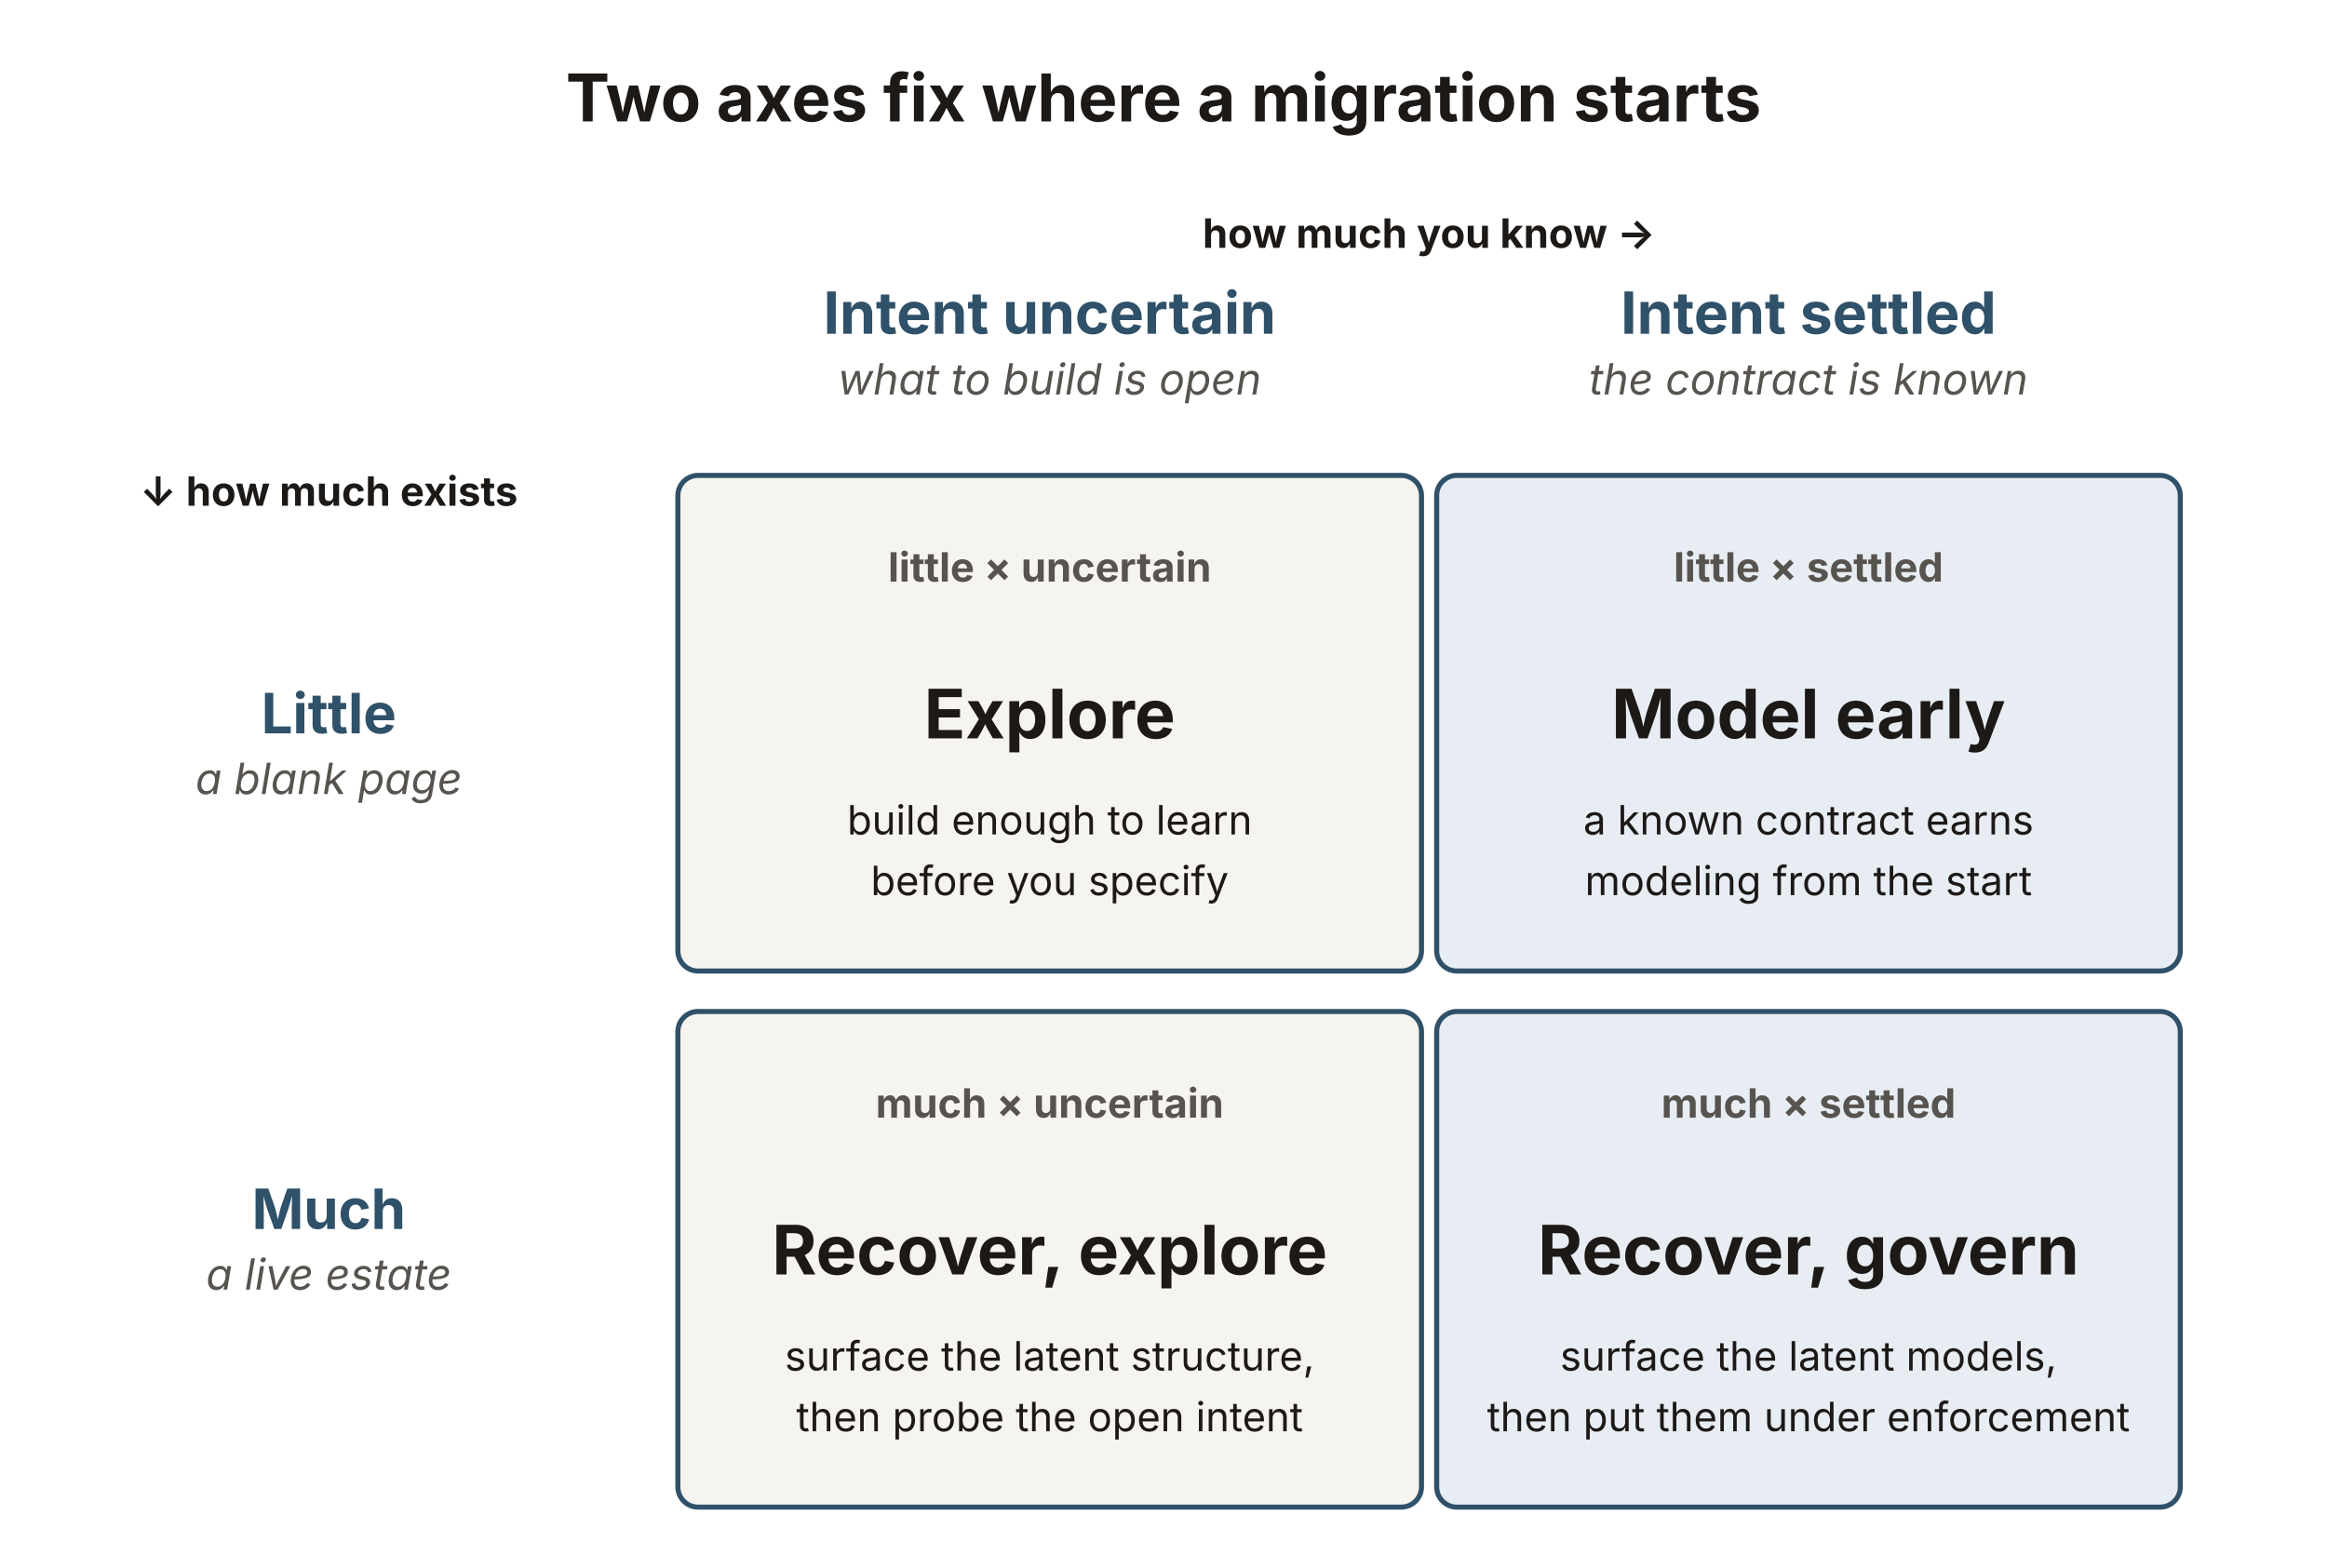
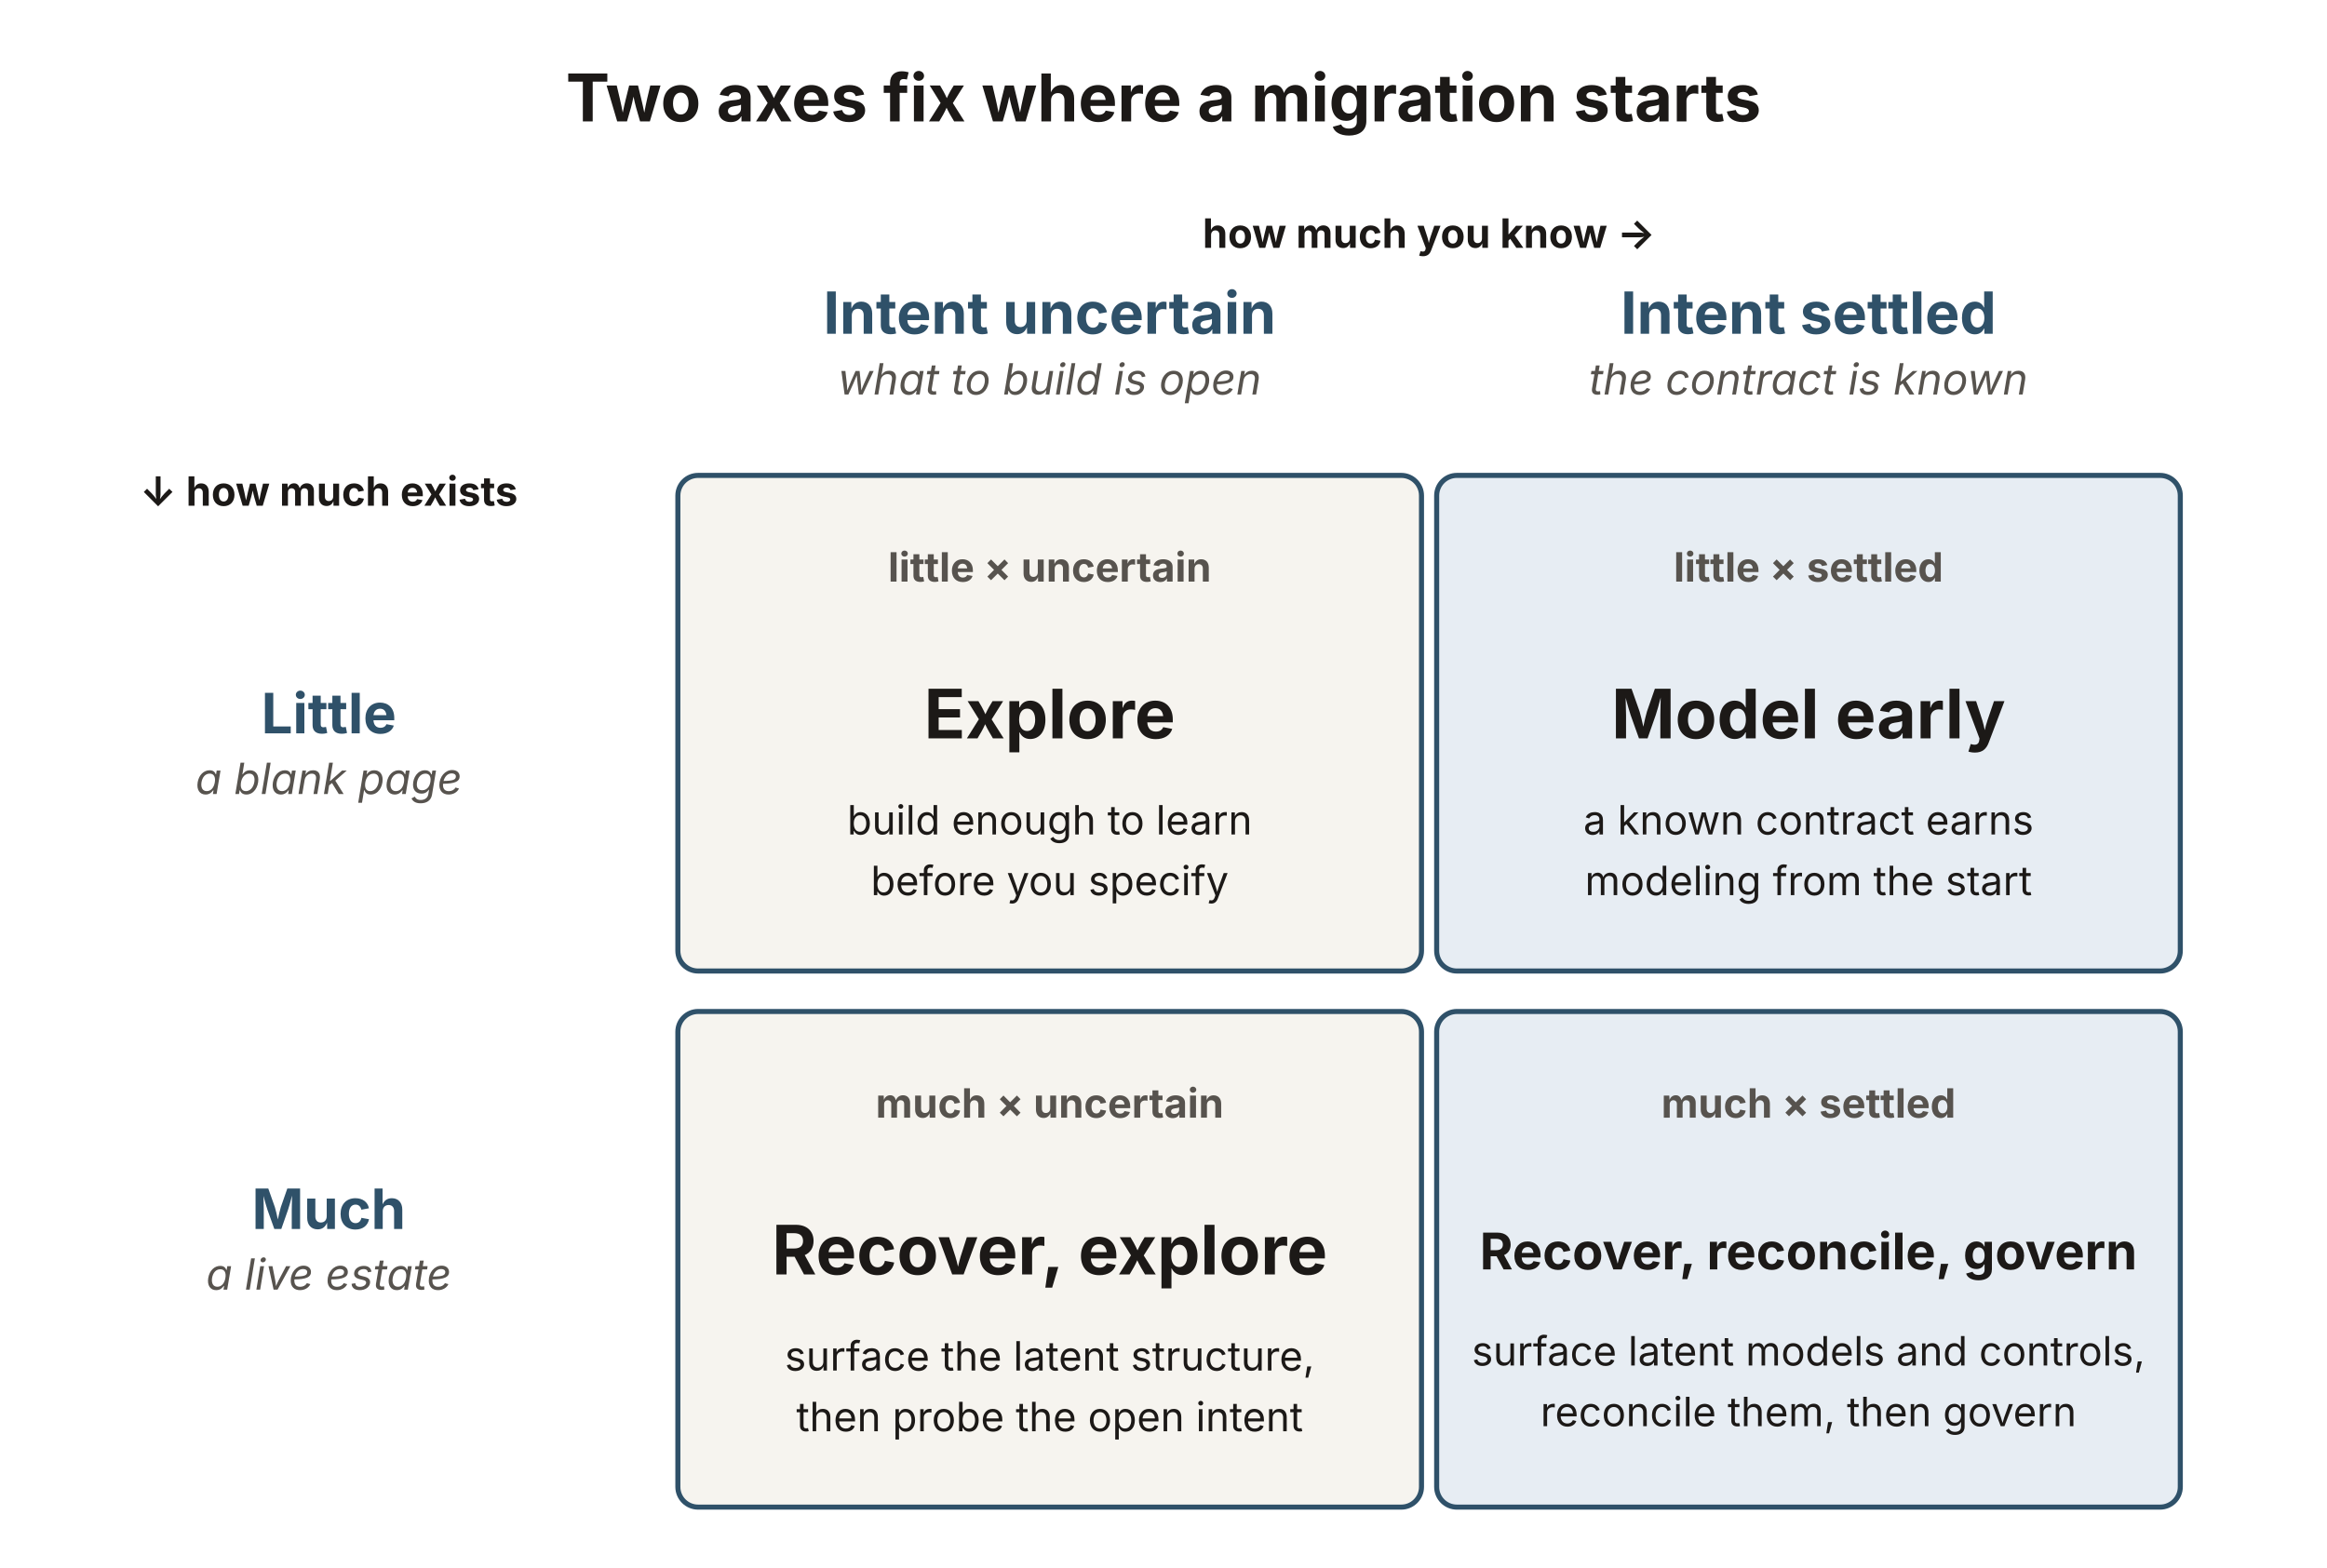
<svg xmlns="http://www.w3.org/2000/svg" viewBox="0 0 920 620" width="920" height="620" role="img" aria-labelledby="mgTitle mgDesc" font-family="'Source Sans 3', -apple-system, 'Segoe UI', sans-serif">
  <text x="460" y="48" text-anchor="middle" font-size="26" font-weight="700" fill="#1c1917">Two axes fix where a migration starts</text>
  <text x="565" y="98" text-anchor="middle" font-size="16" font-weight="700" fill="#1c1917">how much you know →</text>
  <text x="415" y="132" text-anchor="middle" font-size="23" font-weight="700" fill="#2f5169">Intent uncertain</text>
  <text x="415" y="156" text-anchor="middle" font-size="17" font-style="italic" fill="#57534e">what to build is open</text>
  <text x="715" y="132" text-anchor="middle" font-size="23" font-weight="700" fill="#2f5169">Intent settled</text>
  <text x="715" y="156" text-anchor="middle" font-size="17" font-style="italic" fill="#57534e">the contract is known</text>
  <text x="130" y="200" text-anchor="middle" font-size="16" font-weight="700" fill="#1c1917">↓ how much exists</text>
  <text x="130" y="290" text-anchor="middle" font-size="22" font-weight="700" fill="#2f5169">Little</text>
  <text x="130" y="314" text-anchor="middle" font-size="17" font-style="italic" fill="#57534e">a blank page</text>
  <text x="130" y="486" text-anchor="middle" font-size="22" font-weight="700" fill="#2f5169">Much</text>
  <text x="130" y="510" text-anchor="middle" font-size="17" font-style="italic" fill="#57534e">a live estate</text>
  <g fill="#f6f4ef" stroke="#2f5169" stroke-width="2">
    <rect x="268" y="188" width="294" height="196" rx="8" />
    <rect x="268" y="400" width="294" height="196" rx="8" />
  </g>
  <g fill="#e7edf3" stroke="#2f5169" stroke-width="2">
    <rect x="568" y="188" width="294" height="196" rx="8" />
    <rect x="568" y="400" width="294" height="196" rx="8" />
  </g>
  <text x="415" y="230" text-anchor="middle" font-size="16" font-weight="700" fill="#57534e">little × uncertain</text>
  <text x="415" y="292" text-anchor="middle" font-size="27" font-weight="700" fill="#1c1917">Explore</text>
  <text x="415" y="330" text-anchor="middle" font-size="16" fill="#1c1917">build enough to learn</text>
  <text x="415" y="354" text-anchor="middle" font-size="16" fill="#1c1917">before you specify</text>
  <text x="715" y="230" text-anchor="middle" font-size="16" font-weight="700" fill="#57534e">little × settled</text>
  <text x="715" y="292" text-anchor="middle" font-size="27" font-weight="700" fill="#1c1917">Model early</text>
  <text x="715" y="330" text-anchor="middle" font-size="16" fill="#1c1917">a known contract earns</text>
  <text x="715" y="354" text-anchor="middle" font-size="16" fill="#1c1917">modeling from the start</text>
  <text x="415" y="442" text-anchor="middle" font-size="16" font-weight="700" fill="#57534e">much × uncertain</text>
  <text x="415" y="504" text-anchor="middle" font-size="27" font-weight="700" fill="#1c1917">Recover, explore</text>
  <text x="415" y="542" text-anchor="middle" font-size="16" fill="#1c1917">surface the latent structure,</text>
  <text x="415" y="566" text-anchor="middle" font-size="16" fill="#1c1917">then probe the open intent</text>
  <text x="715" y="442" text-anchor="middle" font-size="16" font-weight="700" fill="#57534e">much × settled</text>
-   <text x="715" y="504" text-anchor="middle" font-size="27" font-weight="700" fill="#1c1917">Recover, govern</text>
-   <text x="715" y="542" text-anchor="middle" font-size="16" fill="#1c1917">surface the latent models,</text>
-   <text x="715" y="566" text-anchor="middle" font-size="16" fill="#1c1917">then put them under enforcement</text>
+   <text x="715" y="502" text-anchor="middle" font-size="20" font-weight="700" fill="#1c1917">Recover, reconcile, govern</text>
+   <text x="715" y="540" text-anchor="middle" font-size="16" fill="#1c1917">surface latent models and controls,</text>
+   <text x="715" y="564" text-anchor="middle" font-size="16" fill="#1c1917">reconcile them, then govern</text>
</svg>
